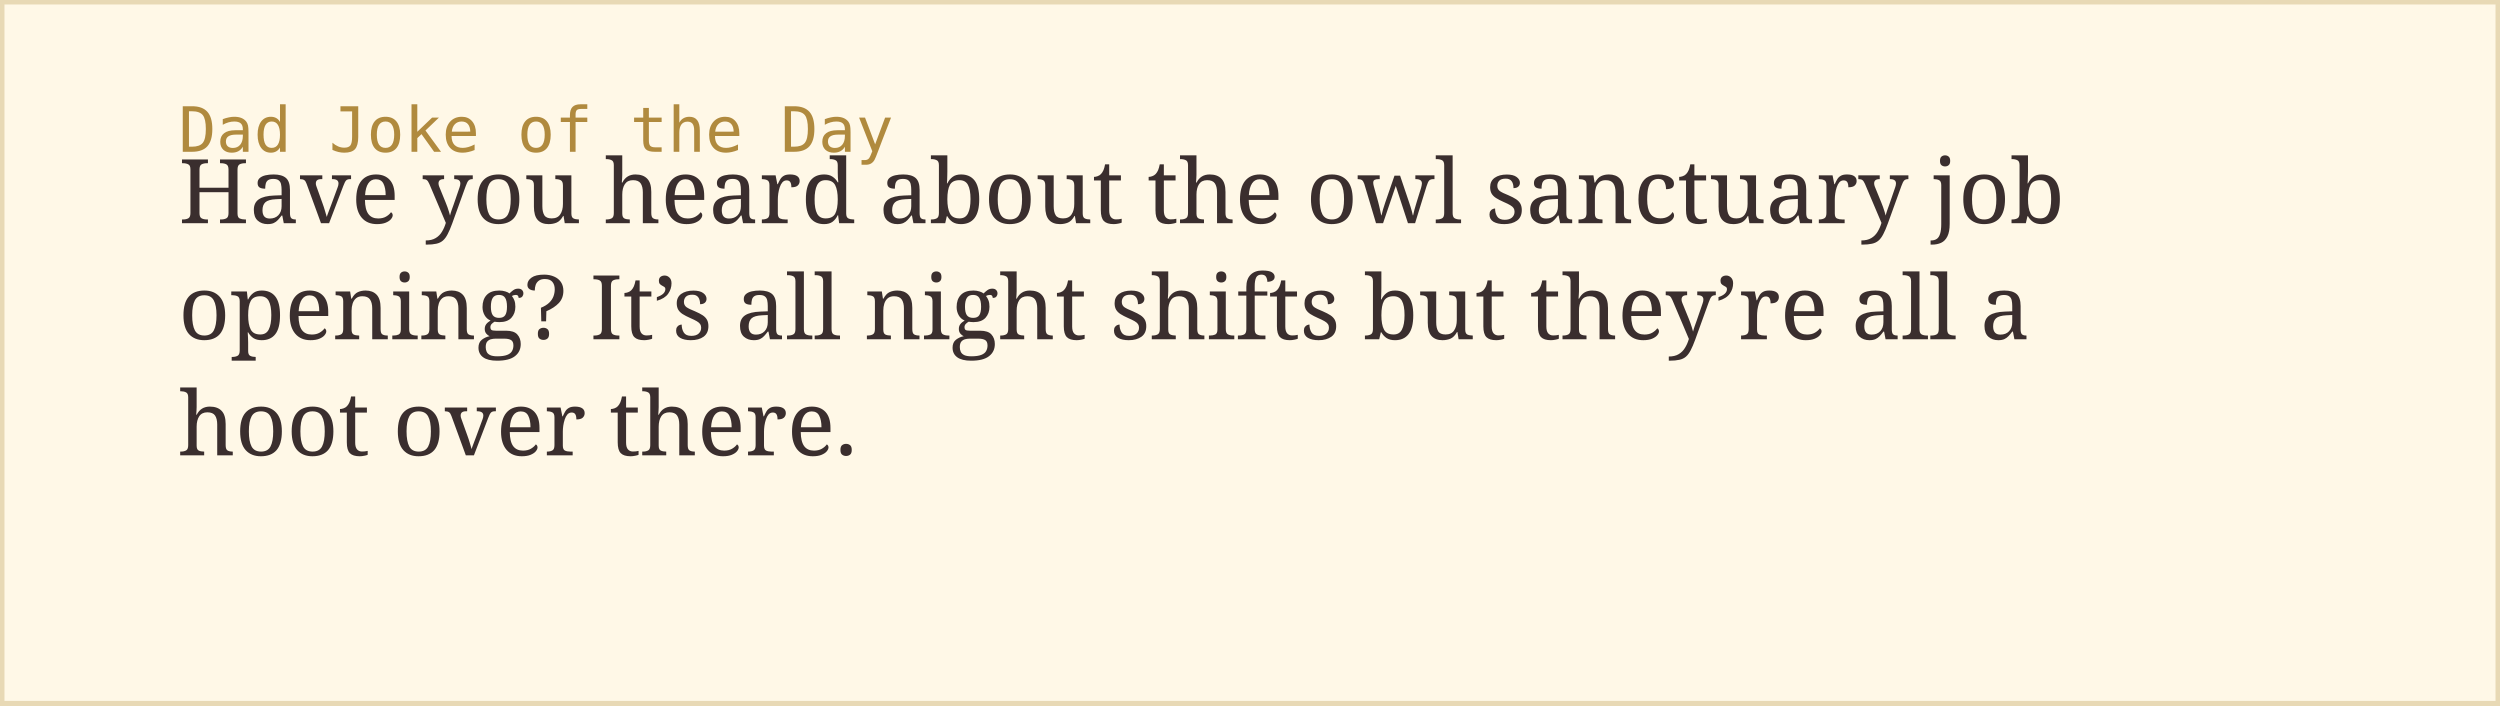
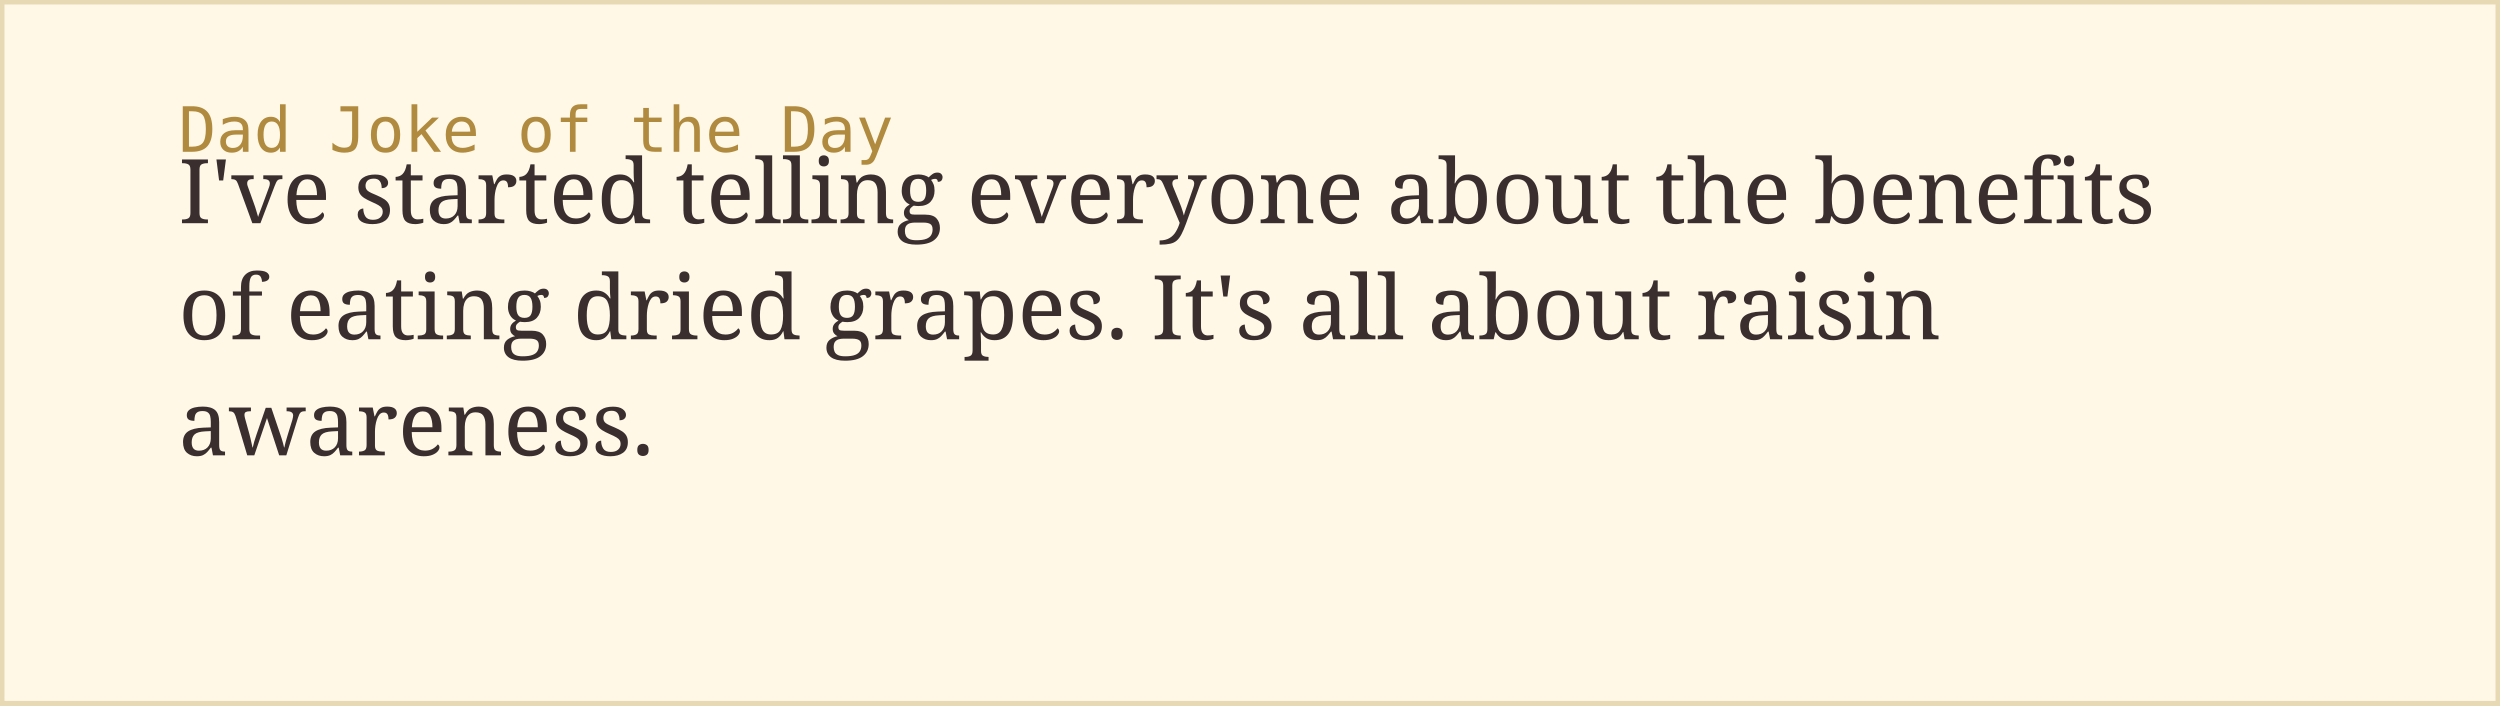
<svg xmlns="http://www.w3.org/2000/svg" width="560" height="158">
  <rect width="100%" height="100%" fill="#fff8e7" stroke="#e8d9b5" stroke-width="2" />
  <text x="40" y="34" font-family="monospace" font-size="14" fill="#b08a3e">Dad Joke of the Day</text>
-   <text x="40" y="50" font-family="Georgia, serif" font-size="20" fill="#3a2e2e">Have you heard about the owl sanctuary job</text>
-   <text x="40" y="76" font-family="Georgia, serif" font-size="20" fill="#3a2e2e">opening? It’s all night shifts but they’re all a</text>
-   <text x="40" y="102" font-family="Georgia, serif" font-size="20" fill="#3a2e2e">hoot over there.</text>
+   <text x="40" y="50" font-family="Georgia, serif" font-size="20" fill="#3a2e2e">I've started telling everyone about the benefits</text>
+   <text x="40" y="76" font-family="Georgia, serif" font-size="20" fill="#3a2e2e">of eating dried grapes. It's all about raisin</text>
+   <text x="40" y="102" font-family="Georgia, serif" font-size="20" fill="#3a2e2e">awareness.</text>
</svg>
